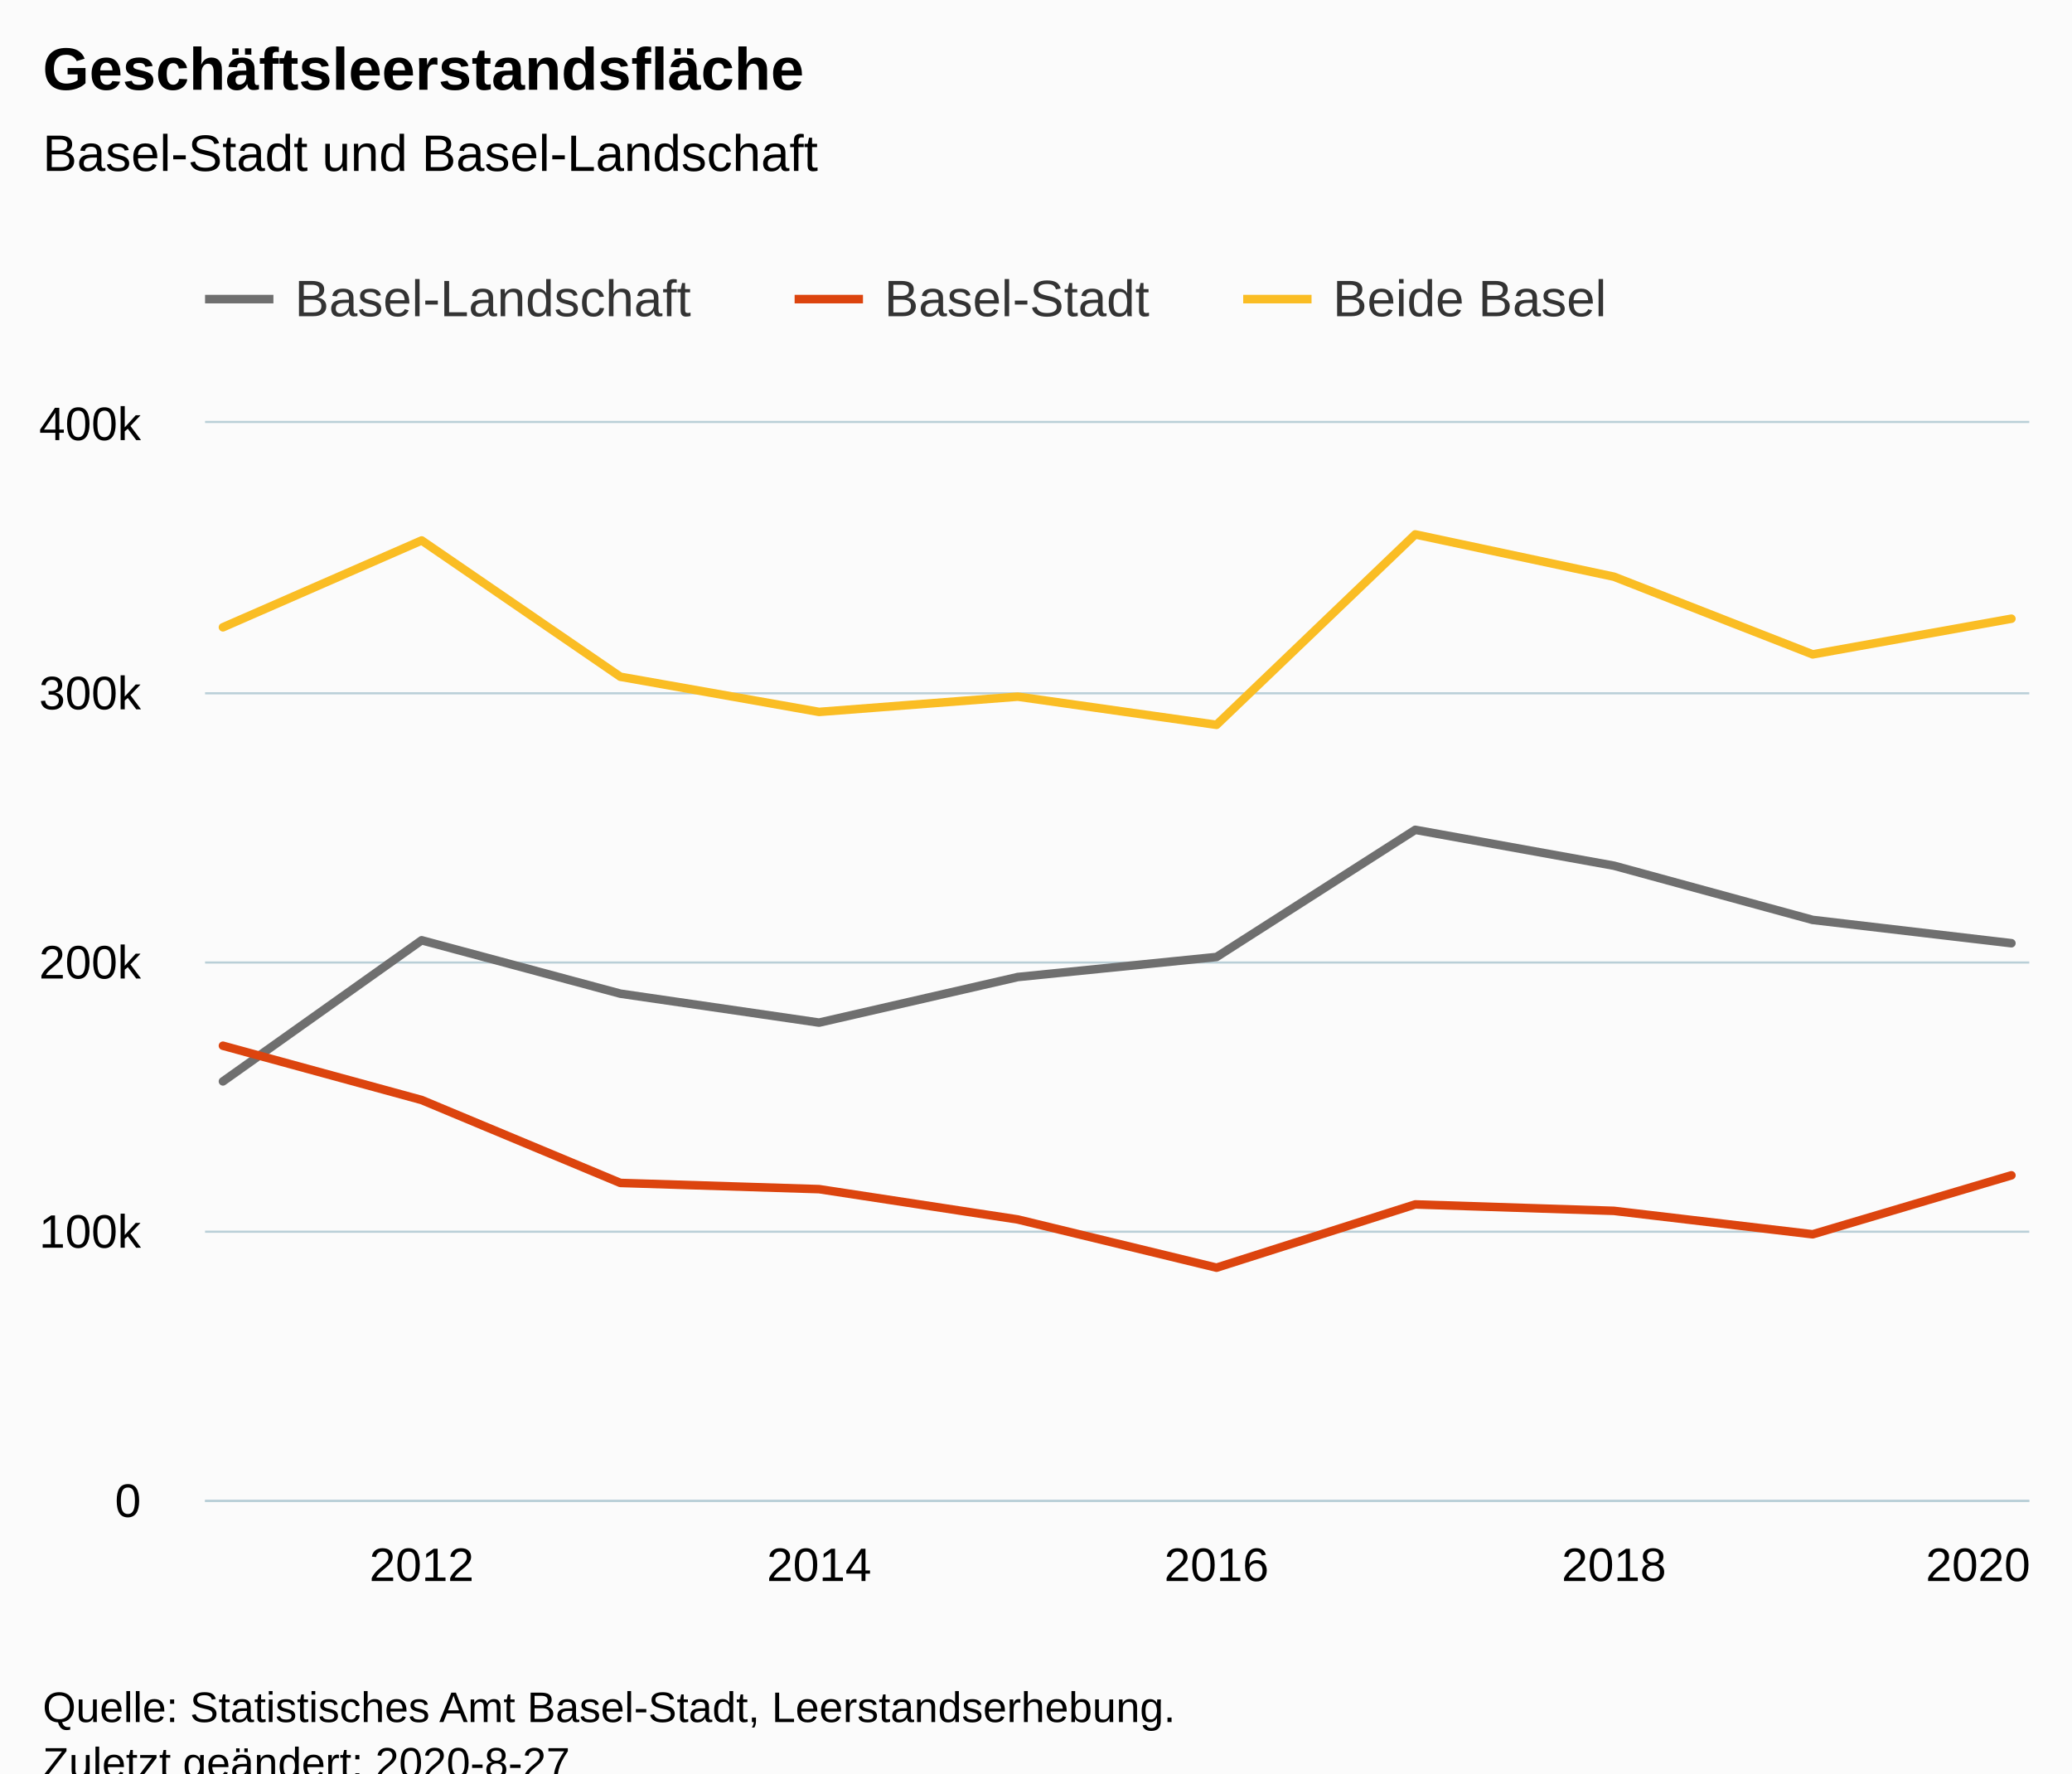
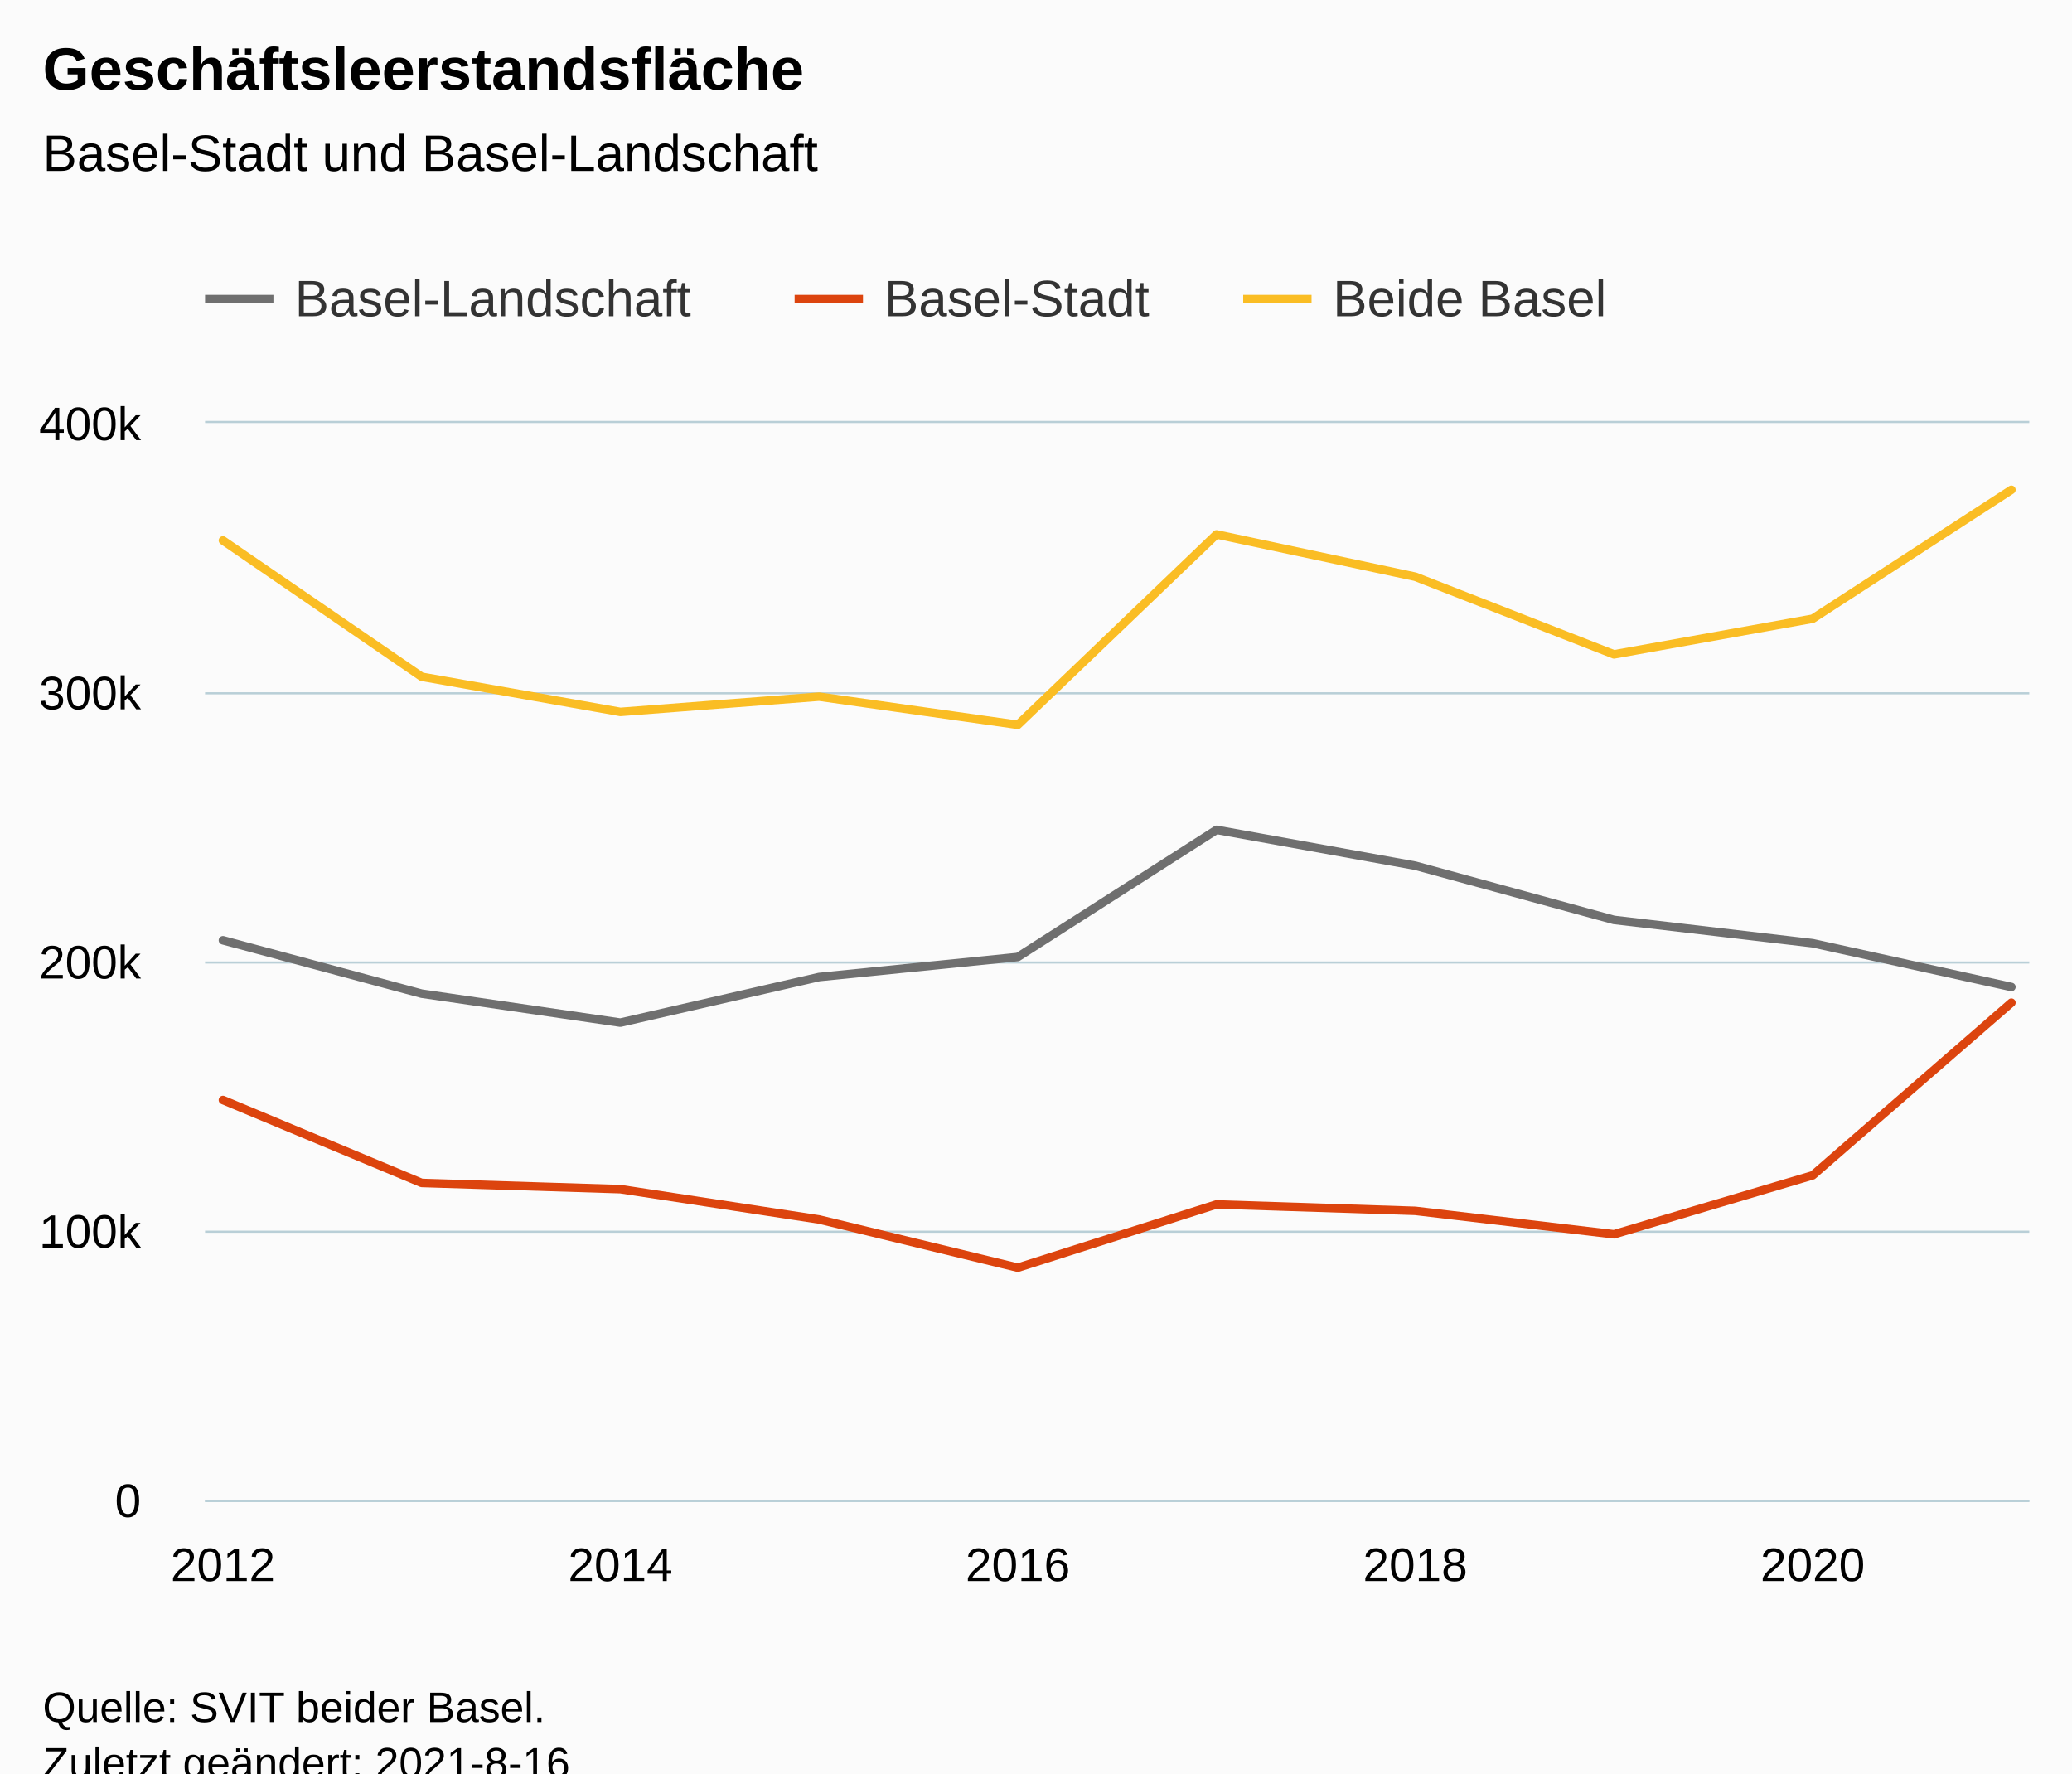
<svg xmlns="http://www.w3.org/2000/svg" version="1.1" class="highcharts-root" style="font-family:Arial;font-size:12px;" viewBox="0 0 485 415">
  <defs>
-     <clipPath id="highcharts-k6o519m-36-">
+     <clipPath id="highcharts-s9rd5mb-37-">
      <rect x="0" y="0" width="427" height="252" fill="none" />
    </clipPath>
-     <clipPath id="highcharts-k6o519m-47-">
+     <clipPath id="highcharts-s9rd5mb-48-">
      <rect x="0" y="0" width="427" height="252" fill="none" />
+     </clipPath>
+     <clipPath id="highcharts-s9rd5mb-69-">
+       <rect x="48" y="99" width="427" height="252" fill="none" />
    </clipPath>
  </defs>
  <rect fill="#fbfbfb" class="highcharts-background" x="0" y="0" width="485" height="428" rx="0" ry="0" />
  <rect fill="none" class="highcharts-plot-background" x="48" y="99" width="427" height="252" />
  <g class="highcharts-pane-group" data-z-index="0" />
  <g class="highcharts-grid highcharts-xaxis-grid" data-z-index="1">
-     <path fill="none" data-z-index="1" class="highcharts-grid-line" d="M 98.5 99 L 98.5 351" opacity="1" />
-     <path fill="none" data-z-index="1" class="highcharts-grid-line" d="M 191.5 99 L 191.5 351" opacity="1" />
-     <path fill="none" data-z-index="1" class="highcharts-grid-line" d="M 284.5 99 L 284.5 351" opacity="1" />
-     <path fill="none" data-z-index="1" class="highcharts-grid-line" d="M 377.5 99 L 377.5 351" opacity="1" />
-     <path fill="none" data-z-index="1" class="highcharts-grid-line" d="M 470.5 99 L 470.5 351" opacity="1" />
+     <path fill="none" data-z-index="1" class="highcharts-grid-line" d="M 51.5 99 L 51.5 351" opacity="1" />
+     <path fill="none" data-z-index="1" class="highcharts-grid-line" d="M 144.5 99 L 144.5 351" opacity="1" />
+     <path fill="none" data-z-index="1" class="highcharts-grid-line" d="M 237.5 99 L 237.5 351" opacity="1" />
+     <path fill="none" data-z-index="1" class="highcharts-grid-line" d="M 330.5 99 L 330.5 351" opacity="1" />
+     <path fill="none" data-z-index="1" class="highcharts-grid-line" d="M 423.5 99 L 423.5 351" opacity="1" />
  </g>
  <g class="highcharts-grid highcharts-yaxis-grid" data-z-index="1">
    <path fill="none" stroke="#B9CFD7" stroke-width="0.5" data-z-index="1" class="highcharts-grid-line" d="M 48 351.25 L 475 351.25" opacity="1" />
    <path fill="none" stroke="#B9CFD7" stroke-width="0.5" data-z-index="1" class="highcharts-grid-line" d="M 48 288.25 L 475 288.25" opacity="1" />
    <path fill="none" stroke="#B9CFD7" stroke-width="0.5" data-z-index="1" class="highcharts-grid-line" d="M 48 225.25 L 475 225.25" opacity="1" />
    <path fill="none" stroke="#B9CFD7" stroke-width="0.5" data-z-index="1" class="highcharts-grid-line" d="M 48 162.25 L 475 162.25" opacity="1" />
    <path fill="none" stroke="#B9CFD7" stroke-width="0.5" data-z-index="1" class="highcharts-grid-line" d="M 48 98.75 L 475 98.75" opacity="1" />
  </g>
  <rect fill="none" class="highcharts-plot-border" data-z-index="1" x="48" y="99" width="427" height="252" />
  <g class="highcharts-axis highcharts-xaxis" data-z-index="2">
    <path fill="none" class="highcharts-axis-line" stroke="#B9CFD7" stroke-width="0.5" data-z-index="7" d="M 48 351.25 L 475 351.25" />
  </g>
  <g class="highcharts-axis highcharts-yaxis" data-z-index="2">
    <path fill="none" class="highcharts-axis-line" data-z-index="7" d="M 48 99 L 48 351" />
  </g>
  <g class="highcharts-series-group" data-z-index="3">
-     <g class="highcharts-series highcharts-series-0 highcharts-line-series" data-z-index="0.1" opacity="1" transform="translate(48,99) scale(1 1)" clip-path="url(#highcharts-k6o519m-47-)">
-       <path fill="none" d="M 4.186 154.07 L 50.7 121.048 L 97.215 133.542 L 143.729 140.317 L 190.243 129.648 L 236.757 124.96 L 283.271 95.202 L 329.785 103.595 L 376.3 116.285 L 422.814 121.736" class="highcharts-graph" data-z-index="1" stroke="#6F6F6F" stroke-width="2" stroke-linejoin="round" stroke-linecap="round" />
+     <g class="highcharts-series highcharts-series-0 highcharts-line-series" data-z-index="0.1" opacity="1" transform="translate(48,99) scale(1 1)" clip-path="url(#highcharts-s9rd5mb-48-)">
+       <path fill="none" d="M 4.186 121.048 L 50.7 133.542 L 97.215 140.317 L 143.729 129.648 L 190.243 124.96 L 236.757 95.202 L 283.271 103.595 L 329.785 116.285 L 376.3 121.736 L 422.814 131.977" class="highcharts-graph" data-z-index="1" stroke="#6F6F6F" stroke-width="2" stroke-linejoin="round" stroke-linecap="round" />
    </g>
    <g class="highcharts-markers highcharts-series-0 highcharts-line-series" data-z-index="0.1" opacity="1" transform="translate(48,99) scale(1 1)" clip-path="none" />
-     <g class="highcharts-series highcharts-series-1 highcharts-line-series" data-z-index="0.1" opacity="1" transform="translate(48,99) scale(1 1)" clip-path="url(#highcharts-k6o519m-47-)">
-       <path fill="none" d="M 4.186 145.73 L 50.7 158.432 L 97.215 177.836 L 143.729 179.29 L 190.243 186.388 L 236.757 197.667 L 283.271 182.864 L 329.785 184.371 L 376.3 189.855 L 422.814 176.058" class="highcharts-graph" data-z-index="1" stroke="#DC440E" stroke-width="2" stroke-linejoin="round" stroke-linecap="round" />
+     <g class="highcharts-series highcharts-series-1 highcharts-line-series" data-z-index="0.1" opacity="1" transform="translate(48,99) scale(1 1)" clip-path="url(#highcharts-s9rd5mb-48-)">
+       <path fill="none" d="M 4.186 158.432 L 50.7 177.836 L 97.215 179.29 L 143.729 186.388 L 190.243 197.667 L 236.757 182.864 L 283.271 184.371 L 329.785 189.855 L 376.3 176.058 L 422.814 135.652" class="highcharts-graph" data-z-index="1" stroke="#DC440E" stroke-width="2" stroke-linejoin="round" stroke-linecap="round" />
    </g>
    <g class="highcharts-markers highcharts-series-1 highcharts-line-series" data-z-index="0.1" opacity="1" transform="translate(48,99) scale(1 1)" clip-path="none" />
-     <g class="highcharts-series highcharts-series-2 highcharts-line-series" data-z-index="0.1" opacity="1" transform="translate(48,99) scale(1 1)" clip-path="url(#highcharts-k6o519m-47-)">
-       <path fill="none" d="M 4.186 47.799 L 50.7 27.481 L 97.215 59.377 L 143.729 67.607 L 190.243 64.036 L 236.757 70.627 L 283.271 26.066 L 329.785 35.966 L 376.3 54.14 L 422.814 45.794" class="highcharts-graph" data-z-index="1" stroke="#FABD24" stroke-width="2" stroke-linejoin="round" stroke-linecap="round" />
+     <g class="highcharts-series highcharts-series-2 highcharts-line-series" data-z-index="0.1" opacity="1" transform="translate(48,99) scale(1 1)" clip-path="url(#highcharts-s9rd5mb-48-)">
+       <path fill="none" d="M 4.186 27.481 L 50.7 59.377 L 97.215 67.607 L 143.729 64.036 L 190.243 70.627 L 236.757 26.066 L 283.271 35.966 L 329.785 54.14 L 376.3 45.794 L 422.814 15.629" class="highcharts-graph" data-z-index="1" stroke="#FABD24" stroke-width="2" stroke-linejoin="round" stroke-linecap="round" />
    </g>
    <g class="highcharts-markers highcharts-series-2 highcharts-line-series" data-z-index="0.1" opacity="1" transform="translate(48,99) scale(1 1)" clip-path="none" />
  </g>
  <text x="10" text-anchor="start" class="highcharts-title" data-z-index="4" style="color:#000000;font-size:14px;font-weight:bold;fill:#000000;" y="21">
    <tspan>Geschäftsleerstandsfläche</tspan>
  </text>
  <text x="10" text-anchor="start" class="highcharts-subtitle" data-z-index="4" style="color:#000000;font-size:12px;font-weight:normal;fill:#000000;" y="40">
    <tspan>Basel-Stadt und Basel-Landschaft</tspan>
  </text>
  <text x="10" text-anchor="start" class="highcharts-caption" data-z-index="4" style="color:#666666;fill:#666666;" y="385" />
  <g class="highcharts-legend" data-z-index="7" transform="translate(40,56)">
    <rect fill="none" class="highcharts-legend-box" rx="0" ry="0" x="0" y="0" width="347" height="31" visibility="visible" />
    <g data-z-index="1">
      <g>
        <g class="highcharts-legend-item highcharts-line-series highcharts-color-undefined highcharts-series-0" data-z-index="1" transform="translate(8,3)">
          <path fill="none" d="M 0 11 L 16 11" class="highcharts-graph" stroke="#6F6F6F" stroke-width="2" />
          <text x="21" style="color:#333333;cursor:pointer;font-size:12px;font-weight:normal;fill:#333333;" text-anchor="start" data-z-index="2" y="15">
            <tspan>Basel-Landschaft</tspan>
          </text>
        </g>
        <g class="highcharts-legend-item highcharts-line-series highcharts-color-undefined highcharts-series-1" data-z-index="1" transform="translate(146,3)">
          <path fill="none" d="M 0 11 L 16 11" class="highcharts-graph" stroke="#DC440E" stroke-width="2" />
          <text x="21" y="15" style="color:#333333;cursor:pointer;font-size:12px;font-weight:normal;fill:#333333;" text-anchor="start" data-z-index="2">
            <tspan>Basel-Stadt</tspan>
          </text>
        </g>
        <g class="highcharts-legend-item highcharts-line-series highcharts-color-undefined highcharts-series-2" data-z-index="1" transform="translate(251,3)">
          <path fill="none" d="M 0 11 L 16 11" class="highcharts-graph" stroke="#FABD24" stroke-width="2" />
          <text x="21" y="15" style="color:#333333;cursor:pointer;font-size:12px;font-weight:normal;fill:#333333;" text-anchor="start" data-z-index="2">
            <tspan>Beide Basel</tspan>
          </text>
        </g>
      </g>
    </g>
  </g>
  <g class="highcharts-axis-labels highcharts-xaxis-labels" data-z-index="7">
-     <text x="98.7" style="color:#000000;cursor:default;font-size:11px;fill:#000000;" text-anchor="middle" transform="translate(0,0)" y="370" opacity="1">2012</text>
-     <text x="191.729" style="color:#000000;cursor:default;font-size:11px;fill:#000000;" text-anchor="middle" transform="translate(0,0)" y="370" opacity="1">2014</text>
-     <text x="284.757" style="color:#000000;cursor:default;font-size:11px;fill:#000000;" text-anchor="middle" transform="translate(0,0)" y="370" opacity="1">2016</text>
-     <text x="377.785" style="color:#000000;cursor:default;font-size:11px;fill:#000000;" text-anchor="middle" transform="translate(0,0)" y="370" opacity="1">2018</text>
-     <text x="463" style="color:#000000;cursor:default;font-size:11px;fill:#000000;" text-anchor="middle" transform="translate(0,0)" y="370" opacity="1">2020</text>
+     <text x="52.186" style="color:#000000;cursor:default;font-size:11px;fill:#000000;" text-anchor="middle" transform="translate(0,0)" y="370" opacity="1">2012</text>
+     <text x="145.215" style="color:#000000;cursor:default;font-size:11px;fill:#000000;" text-anchor="middle" transform="translate(0,0)" y="370" opacity="1">2014</text>
+     <text x="238.243" style="color:#000000;cursor:default;font-size:11px;fill:#000000;" text-anchor="middle" transform="translate(0,0)" y="370" opacity="1">2016</text>
+     <text x="331.271" style="color:#000000;cursor:default;font-size:11px;fill:#000000;" text-anchor="middle" transform="translate(0,0)" y="370" opacity="1">2018</text>
+     <text x="424.3" style="color:#000000;cursor:default;font-size:11px;fill:#000000;" text-anchor="middle" transform="translate(0,0)" y="370" opacity="1">2020</text>
  </g>
  <g class="highcharts-axis-labels highcharts-yaxis-labels" data-z-index="7">
    <text x="33" style="color:#000000;cursor:default;font-size:11px;fill:#000000;" text-anchor="end" transform="translate(0,0)" y="355" opacity="1">0</text>
    <text x="33" style="color:#000000;cursor:default;font-size:11px;fill:#000000;" text-anchor="end" transform="translate(0,0)" y="292" opacity="1">100k</text>
    <text x="33" style="color:#000000;cursor:default;font-size:11px;fill:#000000;" text-anchor="end" transform="translate(0,0)" y="229" opacity="1">200k</text>
    <text x="33" style="color:#000000;cursor:default;font-size:11px;fill:#000000;" text-anchor="end" transform="translate(0,0)" y="166" opacity="1">300k</text>
    <text x="33" style="color:#000000;cursor:default;font-size:11px;fill:#000000;" text-anchor="end" transform="translate(0,0)" y="103" opacity="1">400k</text>
  </g>
  <text x="10" class="highcharts-credits" text-anchor="start" data-z-index="8" style="cursor:default;color:#000000;font-size:10px;fill:#000000;" y="403">
-     <tspan>Quelle: Statistisches Amt Basel-Stadt, Leerstandserhebung.</tspan>
-     <tspan x="10" dy="13">Zuletzt geändert: 2020-8-27</tspan>
+     <tspan>Quelle: SVIT beider Basel.</tspan>
+     <tspan x="10" dy="13">Zuletzt geändert: 2021-8-16</tspan>
  </text>
+   <g class="highcharts-control-points" data-z-index="99" clip-path="url(#highcharts-s9rd5mb-69-)" />
</svg>
